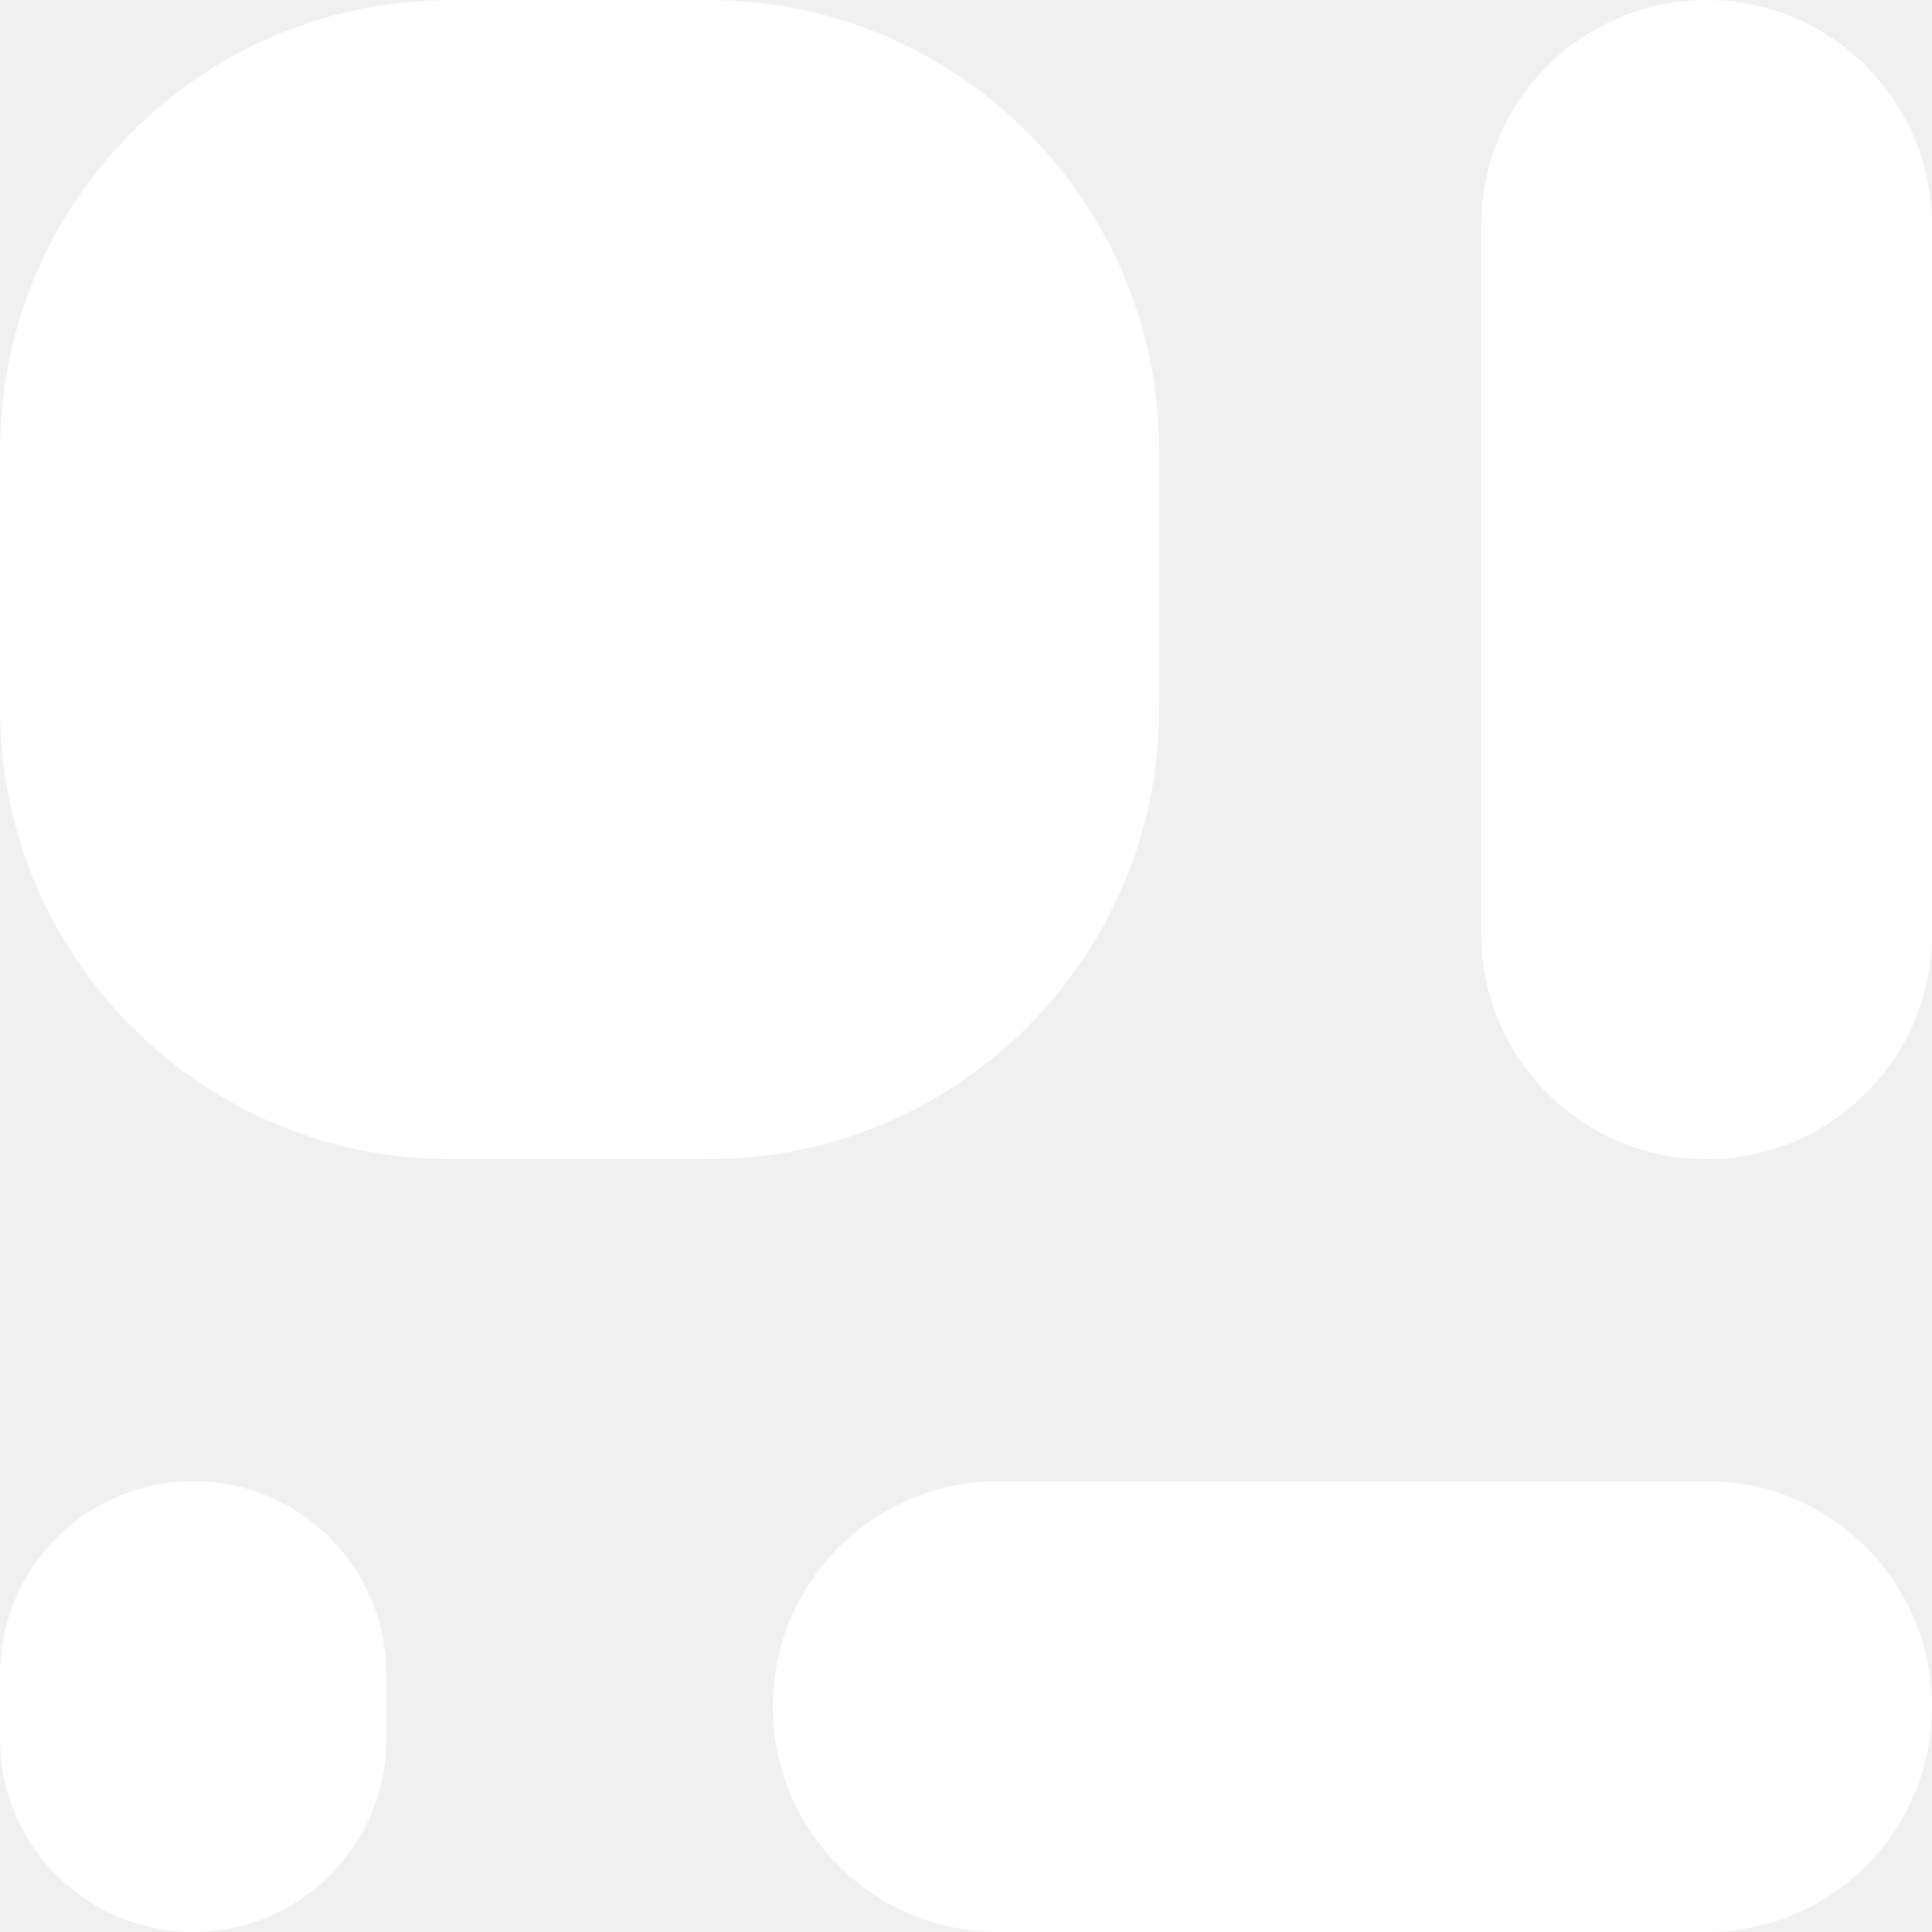
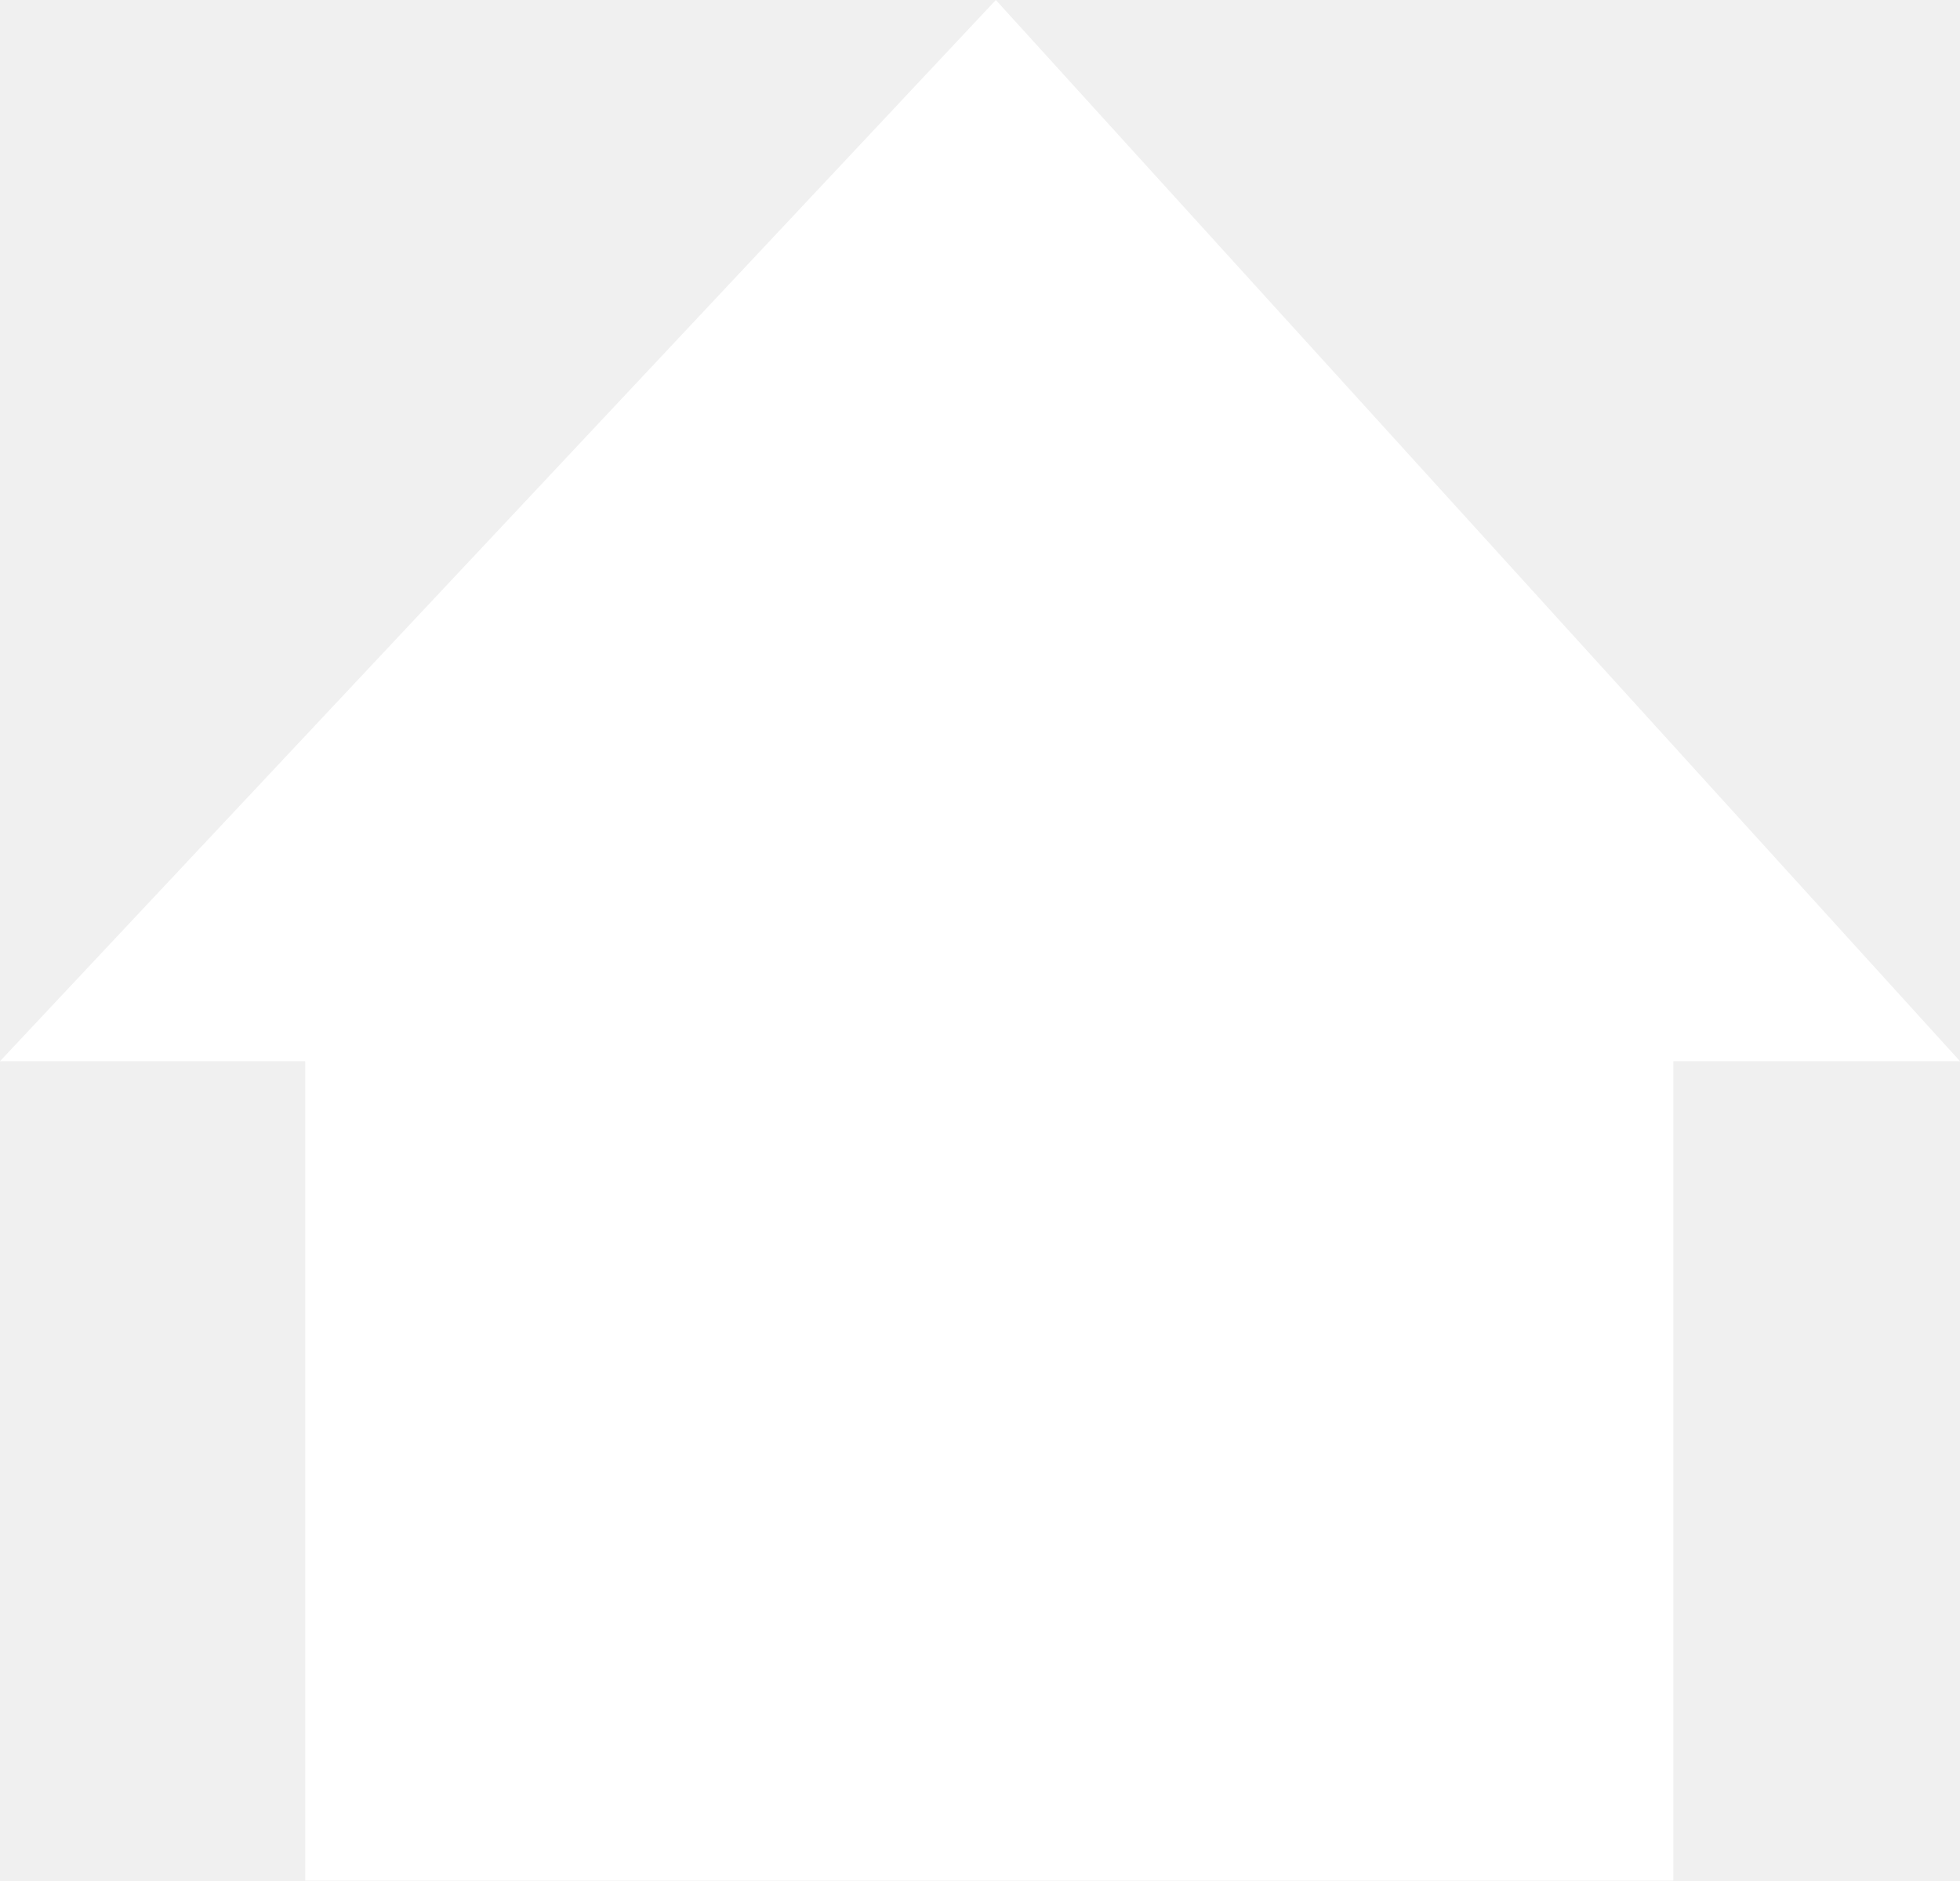
- <svg xmlns="http://www.w3.org/2000/svg" width="30" height="30">
-   <g fill="#fff" data-name="Groupe 1286" transform="translate(-1089.5 -58.5)">
-     <rect width="7" height="18" data-name="Rectangle 464" rx="3.5" transform="translate(1112.5 58.5)" />
-     <rect width="7" height="18" data-name="Rectangle 466" rx="3.5" transform="rotate(90 519 600.5)" />
-     <rect width="18" height="18" data-name="Rectangle 465" rx="7" transform="translate(1089.5 58.5)" />
-     <rect width="6" height="7" data-name="Rectangle 467" rx="3" transform="translate(1089.5 81.5)" />
-   </g>
+ <svg xmlns="http://www.w3.org/2000/svg" width="32.75" height="31.42">
+   <path fill="#fff" d="M16.64 0 0 17.73h5.1v13.69h22.86V17.73h4.79Z" data-name="Tracé 11639" />
</svg>
